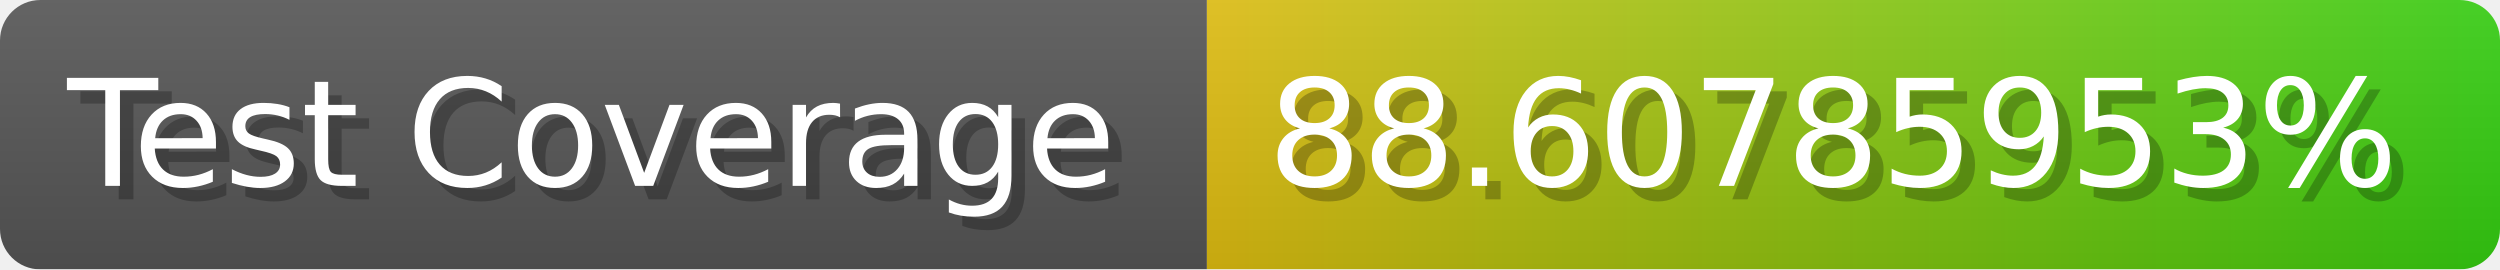
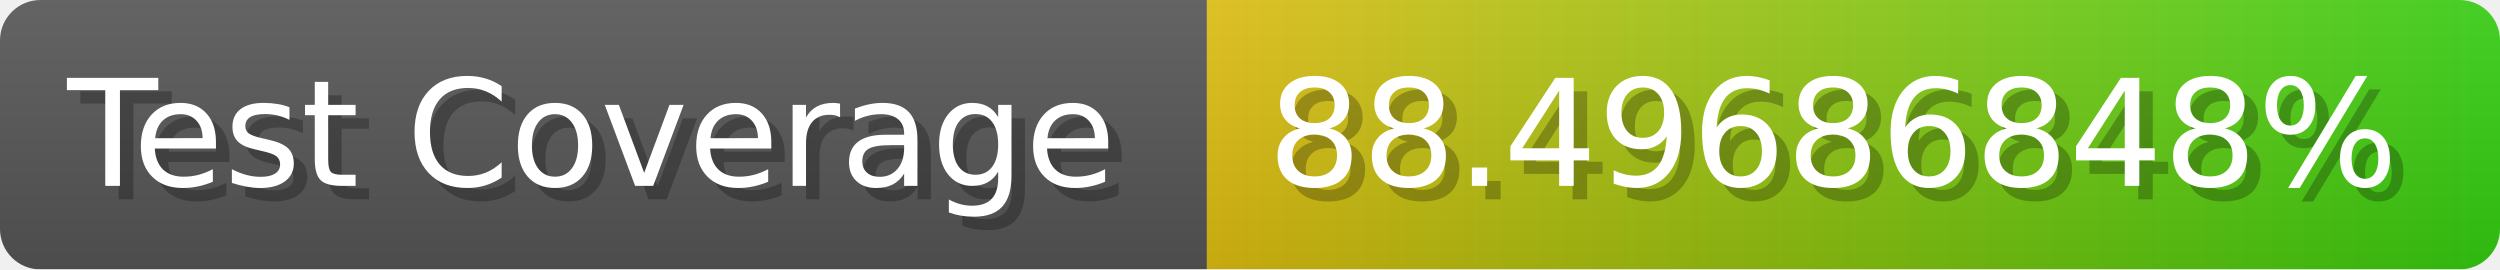
- <svg xmlns="http://www.w3.org/2000/svg" width="185.6" height="20" viewBox="0 0 1856 200" role="img" aria-label="Test Coverage: 88.60785953%">
+ <svg xmlns="http://www.w3.org/2000/svg" width="185.6" height="20" viewBox="0 0 1856 200" role="img" aria-label="Test Coverage: 88.49686848%">
  <linearGradient id="a" x2="0" y2="100%">
    <stop offset="0" stop-opacity=".1" stop-color="#EEE" />
    <stop offset="1" stop-opacity=".1" />
  </linearGradient>
  <mask id="m">
    <rect width="1856" height="200" rx="30" fill="#FFF" />
  </mask>
  <g mask="url(#m)">
    <rect width="896" height="200" fill="#555" />
    <rect width="960" height="200" fill="url(#x)" x="896" />
    <rect width="1856" height="200" fill="url(#a)" />
  </g>
  <g aria-hidden="true" fill="#fff" text-anchor="start" font-family="Verdana,DejaVu Sans,sans-serif" font-size="110">
    <text x="60" y="148" textLength="796" fill="#000" opacity="0.25">Test Coverage</text>
    <text x="50" y="138" textLength="796">Test Coverage</text>
-     <text x="951" y="148" textLength="860" fill="#000" opacity="0.25">88.60785953%</text>
-     <text x="941" y="138" textLength="860">88.60785953%</text>
+     <text x="951" y="148" textLength="860" fill="#000" opacity="0.25">88.49686848%</text>
+     <text x="941" y="138" textLength="860">88.49686848%</text>
  </g>
  <linearGradient id="x" x1="0%" y1="0%" x2="100%" y2="0%">
    <stop offset="0%" style="stop-color:#DB1" />
    <stop offset="100%" style="stop-color:#3C1" />
  </linearGradient>
</svg>
